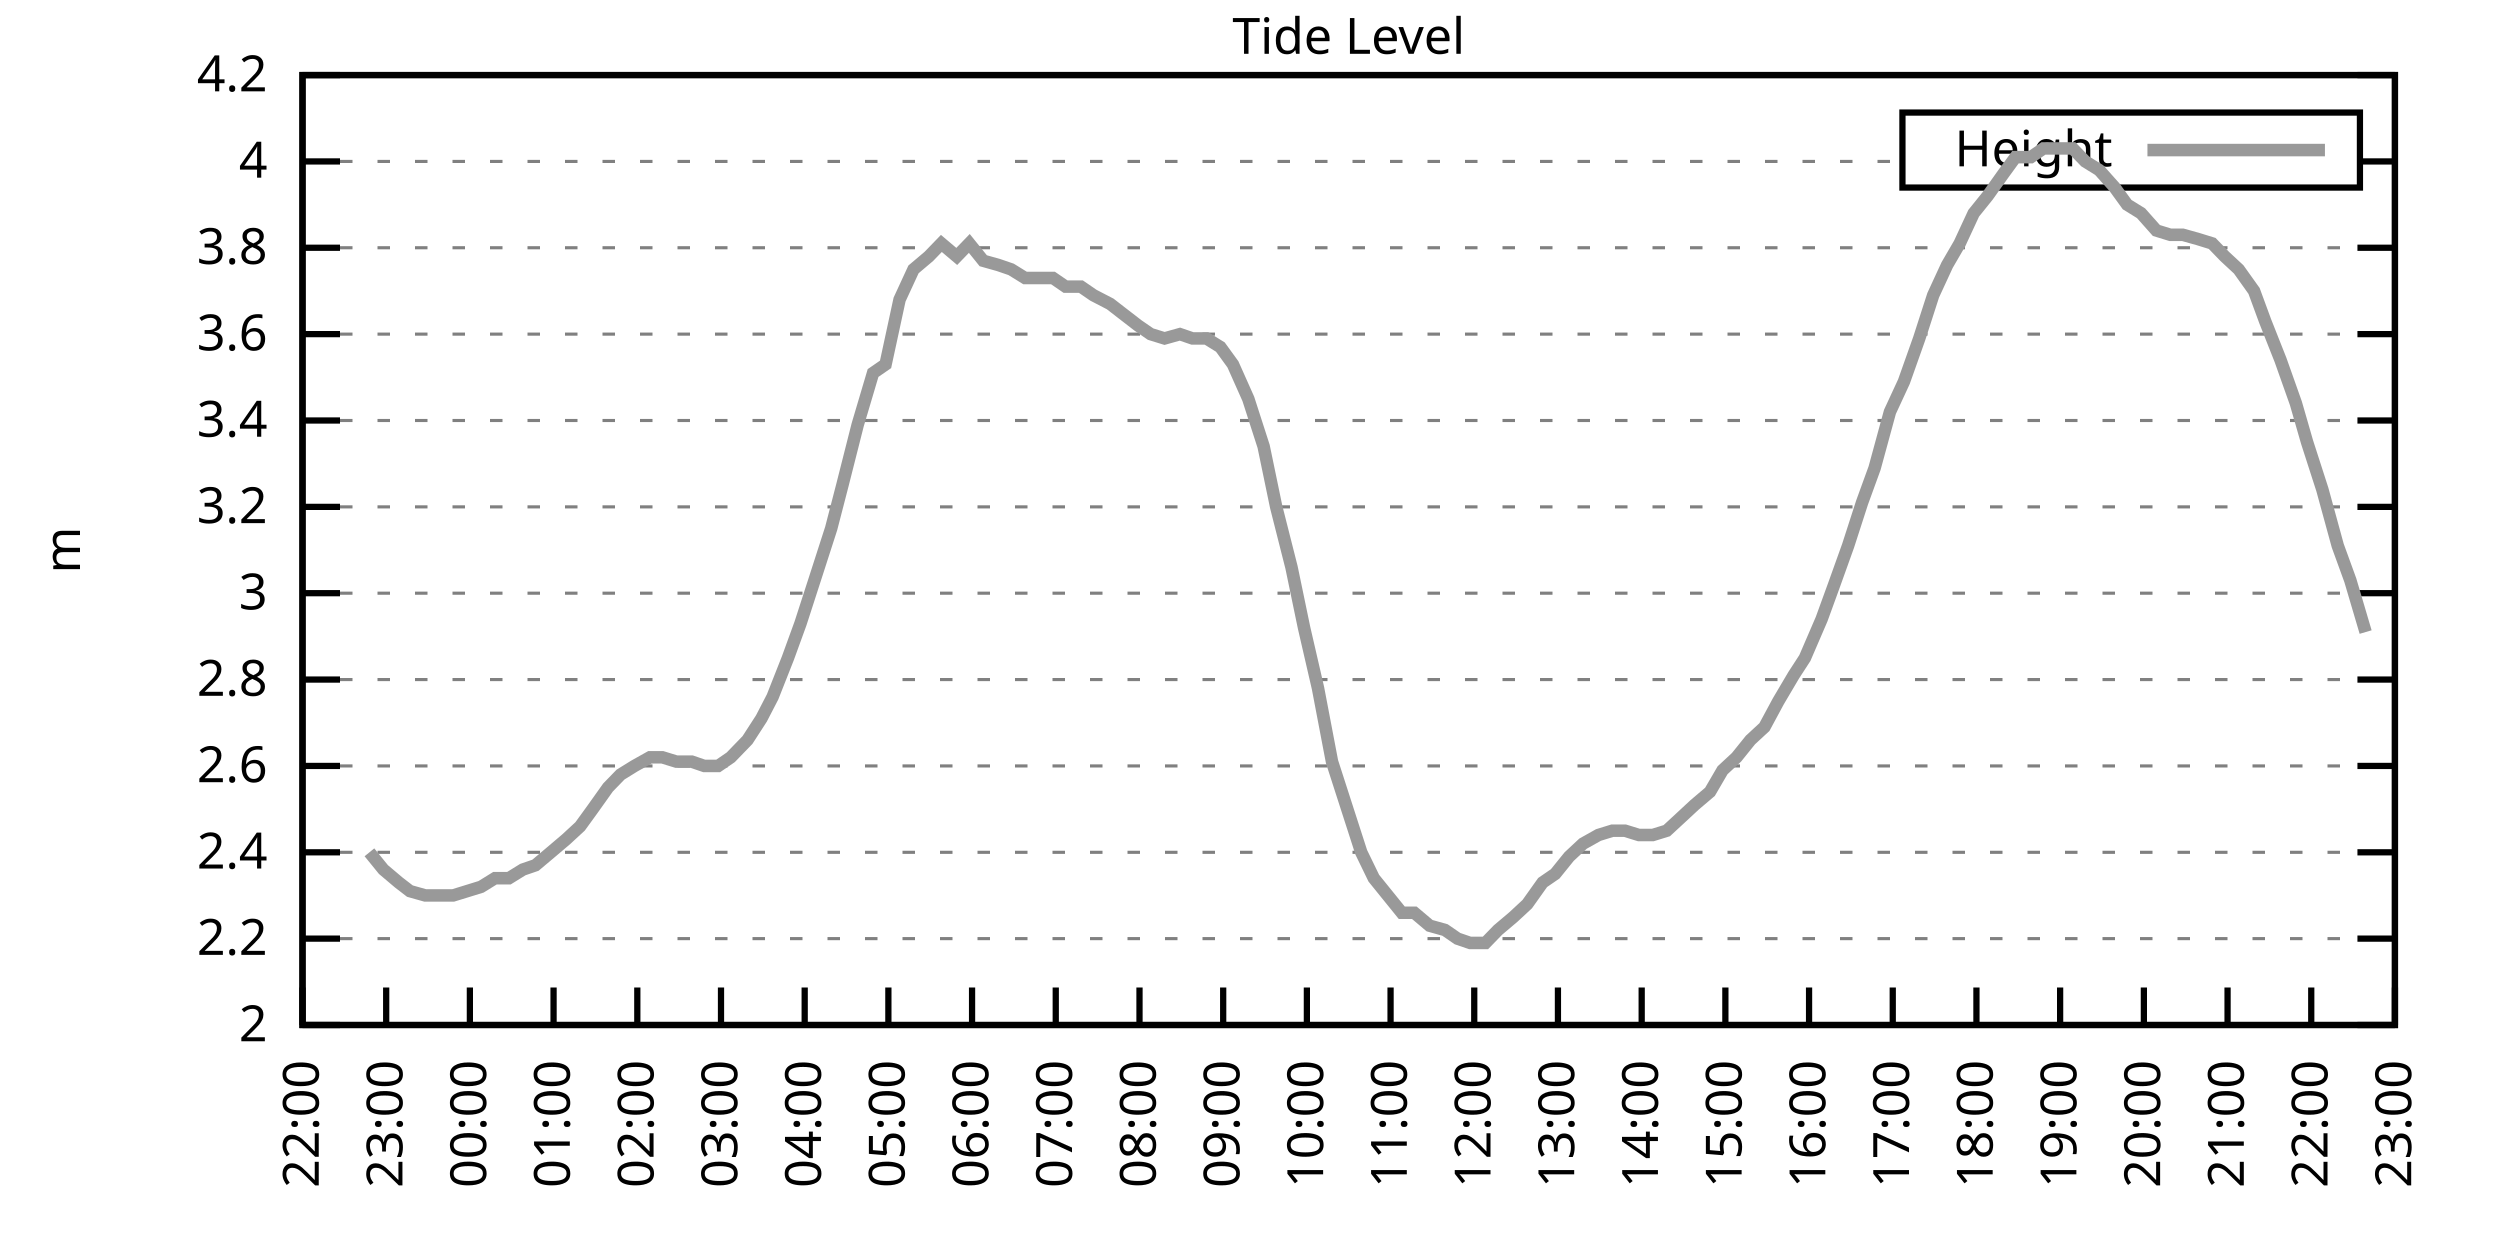
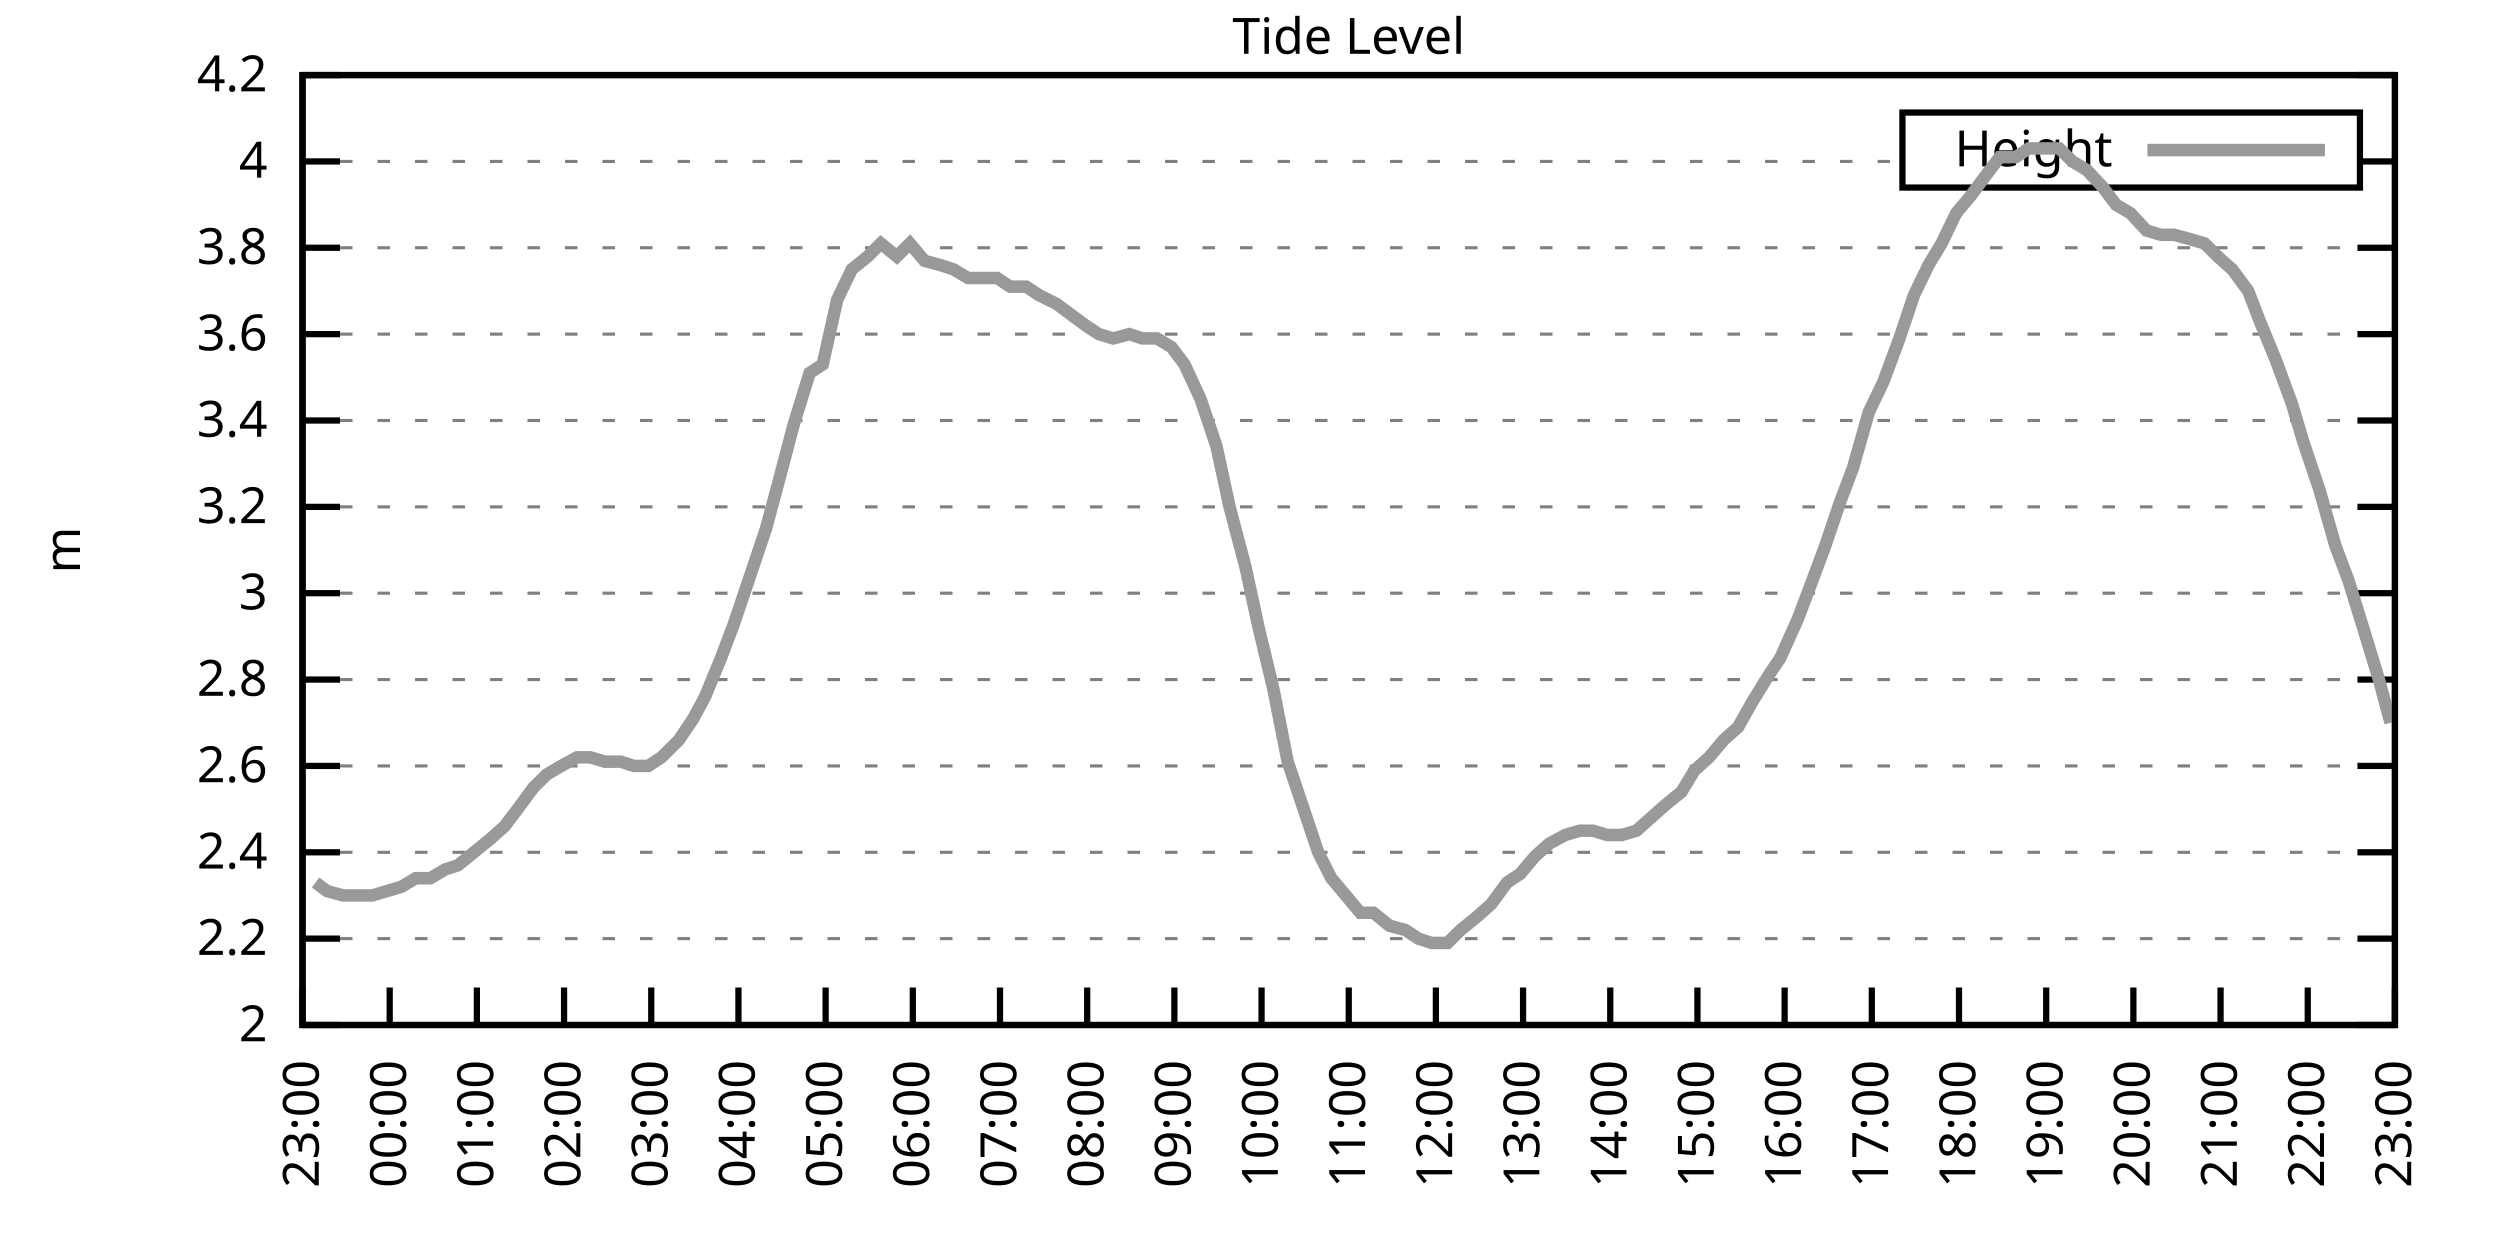
<svg xmlns="http://www.w3.org/2000/svg" xmlns:xlink="http://www.w3.org/1999/xlink" width="400" height="200" viewBox="0 0 400 200">
  <g id="gnuplot_canvas">
    <rect x="0" y="0" width="400" height="200" fill="none" />
    <defs>
      <circle id="gpDot" r="0.5" stroke-width="0.5" stroke="currentColor" />
      <path id="gpPt0" stroke-width="0.333" stroke="currentColor" d="M-1,0 h2 M0,-1 v2" />
      <path id="gpPt1" stroke-width="0.333" stroke="currentColor" d="M-1,-1 L1,1 M1,-1 L-1,1" />
      <path id="gpPt2" stroke-width="0.333" stroke="currentColor" d="M-1,0 L1,0 M0,-1 L0,1 M-1,-1 L1,1 M-1,1 L1,-1" />
      <rect id="gpPt3" stroke-width="0.333" stroke="currentColor" x="-1" y="-1" width="2" height="2" />
      <rect id="gpPt4" stroke-width="0.333" stroke="currentColor" fill="currentColor" x="-1" y="-1" width="2" height="2" />
      <circle id="gpPt5" stroke-width="0.333" stroke="currentColor" cx="0" cy="0" r="1" />
      <use xlink:href="#gpPt5" id="gpPt6" fill="currentColor" stroke="none" />
      <path id="gpPt7" stroke-width="0.333" stroke="currentColor" d="M0,-1.33 L-1.33,0.67 L1.33,0.67 z" />
      <use xlink:href="#gpPt7" id="gpPt8" fill="currentColor" stroke="none" />
      <use xlink:href="#gpPt7" id="gpPt9" stroke="currentColor" transform="rotate(180)" />
      <use xlink:href="#gpPt9" id="gpPt10" fill="currentColor" stroke="none" />
      <use xlink:href="#gpPt3" id="gpPt11" stroke="currentColor" transform="rotate(45)" />
      <use xlink:href="#gpPt11" id="gpPt12" fill="currentColor" stroke="none" />
      <path id="gpPt13" stroke-width="0.333" stroke="currentColor" d="M0,1.330 L1.265,0.411 L0.782,-1.067 L-0.782,-1.076 L-1.265,0.411 z" />
      <use xlink:href="#gpPt13" id="gpPt14" fill="currentColor" stroke="none" />
      <filter id="textbox" filterUnits="objectBoundingBox" x="0" y="0" height="1" width="1">
        <feFlood flood-color="white" flood-opacity="1" result="bgnd" />
        <feComposite in="SourceGraphic" in2="bgnd" operator="atop" />
      </filter>
      <filter id="greybox" filterUnits="objectBoundingBox" x="0" y="0" height="1" width="1">
        <feFlood flood-color="lightgrey" flood-opacity="1" result="grey" />
        <feComposite in="SourceGraphic" in2="grey" operator="atop" />
      </filter>
    </defs>
    <g fill="none" color="white" stroke="currentColor" stroke-width="1.00" stroke-linecap="butt" stroke-linejoin="miter">
</g>
    <g fill="none" color="black" stroke="currentColor" stroke-width="1.00" stroke-linecap="butt" stroke-linejoin="miter">
      <g stroke="none" shape-rendering="crispEdges">
        <polygon fill="rgb(255, 255, 255)" points="48.40,164.00 383.18,164.00 383.18,12.02 48.40,12.02 " />
      </g>
    </g>
    <g fill="none" color="black" stroke="currentColor" stroke-width="1.00" stroke-linecap="butt" stroke-linejoin="miter">
</g>
    <g fill="none" color="black" stroke="black" stroke-width="0.50" stroke-linecap="butt" stroke-linejoin="miter">
</g>
    <g fill="none" color="gray" stroke="currentColor" stroke-width="0.50" stroke-linecap="butt" stroke-linejoin="miter">
      <path stroke="gray" stroke-dasharray="2,4" class="gridline" d="M48.40,164.00 L383.19,164.00  " />
    </g>
    <g fill="none" color="gray" stroke="gray" stroke-width="1.00" stroke-linecap="butt" stroke-linejoin="miter">
</g>
    <g fill="none" color="black" stroke="currentColor" stroke-width="1.00" stroke-linecap="butt" stroke-linejoin="miter">
      <path stroke="black" d="M48.40,164.00 L54.40,164.00 M383.19,164.00 L377.19,164.00  " />
      <g transform="translate(42.80,166.60)" stroke="none" fill="black" font-family="Sans" font-size="8.00" text-anchor="end">
        <text>
          <tspan font-family="Sans"> 2</tspan>
        </text>
      </g>
    </g>
    <g fill="none" color="black" stroke="currentColor" stroke-width="1.00" stroke-linecap="butt" stroke-linejoin="miter">
</g>
    <g fill="none" color="black" stroke="black" stroke-width="0.50" stroke-linecap="butt" stroke-linejoin="miter">
</g>
    <g fill="none" color="gray" stroke="currentColor" stroke-width="0.50" stroke-linecap="butt" stroke-linejoin="miter">
      <path stroke="gray" stroke-dasharray="2,4" class="gridline" d="M48.40,150.18 L383.19,150.18  " />
    </g>
    <g fill="none" color="gray" stroke="gray" stroke-width="1.00" stroke-linecap="butt" stroke-linejoin="miter">
</g>
    <g fill="none" color="black" stroke="currentColor" stroke-width="1.00" stroke-linecap="butt" stroke-linejoin="miter">
      <path stroke="black" d="M48.40,150.18 L54.40,150.18 M383.19,150.18 L377.19,150.18  " />
      <g transform="translate(42.80,152.78)" stroke="none" fill="black" font-family="Sans" font-size="8.00" text-anchor="end">
        <text>
          <tspan font-family="Sans"> 2.2</tspan>
        </text>
      </g>
    </g>
    <g fill="none" color="black" stroke="currentColor" stroke-width="1.00" stroke-linecap="butt" stroke-linejoin="miter">
</g>
    <g fill="none" color="black" stroke="black" stroke-width="0.50" stroke-linecap="butt" stroke-linejoin="miter">
</g>
    <g fill="none" color="gray" stroke="currentColor" stroke-width="0.50" stroke-linecap="butt" stroke-linejoin="miter">
      <path stroke="gray" stroke-dasharray="2,4" class="gridline" d="M48.40,136.37 L383.19,136.37  " />
    </g>
    <g fill="none" color="gray" stroke="gray" stroke-width="1.00" stroke-linecap="butt" stroke-linejoin="miter">
</g>
    <g fill="none" color="black" stroke="currentColor" stroke-width="1.00" stroke-linecap="butt" stroke-linejoin="miter">
      <path stroke="black" d="M48.40,136.37 L54.40,136.37 M383.19,136.37 L377.19,136.37  " />
      <g transform="translate(42.80,138.97)" stroke="none" fill="black" font-family="Sans" font-size="8.00" text-anchor="end">
        <text>
          <tspan font-family="Sans"> 2.4</tspan>
        </text>
      </g>
    </g>
    <g fill="none" color="black" stroke="currentColor" stroke-width="1.00" stroke-linecap="butt" stroke-linejoin="miter">
</g>
    <g fill="none" color="black" stroke="black" stroke-width="0.50" stroke-linecap="butt" stroke-linejoin="miter">
</g>
    <g fill="none" color="gray" stroke="currentColor" stroke-width="0.50" stroke-linecap="butt" stroke-linejoin="miter">
      <path stroke="gray" stroke-dasharray="2,4" class="gridline" d="M48.40,122.55 L383.19,122.55  " />
    </g>
    <g fill="none" color="gray" stroke="gray" stroke-width="1.00" stroke-linecap="butt" stroke-linejoin="miter">
</g>
    <g fill="none" color="black" stroke="currentColor" stroke-width="1.00" stroke-linecap="butt" stroke-linejoin="miter">
      <path stroke="black" d="M48.40,122.55 L54.40,122.55 M383.19,122.55 L377.19,122.55  " />
      <g transform="translate(42.80,125.15)" stroke="none" fill="black" font-family="Sans" font-size="8.00" text-anchor="end">
        <text>
          <tspan font-family="Sans"> 2.6</tspan>
        </text>
      </g>
    </g>
    <g fill="none" color="black" stroke="currentColor" stroke-width="1.00" stroke-linecap="butt" stroke-linejoin="miter">
</g>
    <g fill="none" color="black" stroke="black" stroke-width="0.50" stroke-linecap="butt" stroke-linejoin="miter">
</g>
    <g fill="none" color="gray" stroke="currentColor" stroke-width="0.50" stroke-linecap="butt" stroke-linejoin="miter">
      <path stroke="gray" stroke-dasharray="2,4" class="gridline" d="M48.40,108.73 L383.19,108.73  " />
    </g>
    <g fill="none" color="gray" stroke="gray" stroke-width="1.00" stroke-linecap="butt" stroke-linejoin="miter">
</g>
    <g fill="none" color="black" stroke="currentColor" stroke-width="1.00" stroke-linecap="butt" stroke-linejoin="miter">
      <path stroke="black" d="M48.40,108.73 L54.40,108.73 M383.19,108.73 L377.19,108.73  " />
      <g transform="translate(42.80,111.33)" stroke="none" fill="black" font-family="Sans" font-size="8.00" text-anchor="end">
        <text>
          <tspan font-family="Sans"> 2.8</tspan>
        </text>
      </g>
    </g>
    <g fill="none" color="black" stroke="currentColor" stroke-width="1.00" stroke-linecap="butt" stroke-linejoin="miter">
</g>
    <g fill="none" color="black" stroke="black" stroke-width="0.50" stroke-linecap="butt" stroke-linejoin="miter">
</g>
    <g fill="none" color="gray" stroke="currentColor" stroke-width="0.50" stroke-linecap="butt" stroke-linejoin="miter">
      <path stroke="gray" stroke-dasharray="2,4" class="gridline" d="M48.40,94.91 L383.19,94.91  " />
    </g>
    <g fill="none" color="gray" stroke="gray" stroke-width="1.00" stroke-linecap="butt" stroke-linejoin="miter">
</g>
    <g fill="none" color="black" stroke="currentColor" stroke-width="1.00" stroke-linecap="butt" stroke-linejoin="miter">
      <path stroke="black" d="M48.40,94.91 L54.40,94.91 M383.19,94.91 L377.19,94.91  " />
      <g transform="translate(42.80,97.51)" stroke="none" fill="black" font-family="Sans" font-size="8.00" text-anchor="end">
        <text>
          <tspan font-family="Sans"> 3</tspan>
        </text>
      </g>
    </g>
    <g fill="none" color="black" stroke="currentColor" stroke-width="1.00" stroke-linecap="butt" stroke-linejoin="miter">
</g>
    <g fill="none" color="black" stroke="black" stroke-width="0.50" stroke-linecap="butt" stroke-linejoin="miter">
</g>
    <g fill="none" color="gray" stroke="currentColor" stroke-width="0.50" stroke-linecap="butt" stroke-linejoin="miter">
      <path stroke="gray" stroke-dasharray="2,4" class="gridline" d="M48.40,81.10 L383.19,81.10  " />
    </g>
    <g fill="none" color="gray" stroke="gray" stroke-width="1.00" stroke-linecap="butt" stroke-linejoin="miter">
</g>
    <g fill="none" color="black" stroke="currentColor" stroke-width="1.00" stroke-linecap="butt" stroke-linejoin="miter">
      <path stroke="black" d="M48.40,81.10 L54.40,81.10 M383.19,81.10 L377.19,81.10  " />
      <g transform="translate(42.80,83.70)" stroke="none" fill="black" font-family="Sans" font-size="8.00" text-anchor="end">
        <text>
          <tspan font-family="Sans"> 3.2</tspan>
        </text>
      </g>
    </g>
    <g fill="none" color="black" stroke="currentColor" stroke-width="1.00" stroke-linecap="butt" stroke-linejoin="miter">
</g>
    <g fill="none" color="black" stroke="black" stroke-width="0.50" stroke-linecap="butt" stroke-linejoin="miter">
</g>
    <g fill="none" color="gray" stroke="currentColor" stroke-width="0.50" stroke-linecap="butt" stroke-linejoin="miter">
      <path stroke="gray" stroke-dasharray="2,4" class="gridline" d="M48.40,67.28 L383.19,67.28  " />
    </g>
    <g fill="none" color="gray" stroke="gray" stroke-width="1.00" stroke-linecap="butt" stroke-linejoin="miter">
</g>
    <g fill="none" color="black" stroke="currentColor" stroke-width="1.00" stroke-linecap="butt" stroke-linejoin="miter">
      <path stroke="black" d="M48.40,67.28 L54.40,67.28 M383.19,67.28 L377.19,67.28  " />
      <g transform="translate(42.80,69.88)" stroke="none" fill="black" font-family="Sans" font-size="8.00" text-anchor="end">
        <text>
          <tspan font-family="Sans"> 3.4</tspan>
        </text>
      </g>
    </g>
    <g fill="none" color="black" stroke="currentColor" stroke-width="1.00" stroke-linecap="butt" stroke-linejoin="miter">
</g>
    <g fill="none" color="black" stroke="black" stroke-width="0.50" stroke-linecap="butt" stroke-linejoin="miter">
</g>
    <g fill="none" color="gray" stroke="currentColor" stroke-width="0.50" stroke-linecap="butt" stroke-linejoin="miter">
      <path stroke="gray" stroke-dasharray="2,4" class="gridline" d="M48.40,53.46 L383.19,53.46  " />
    </g>
    <g fill="none" color="gray" stroke="gray" stroke-width="1.00" stroke-linecap="butt" stroke-linejoin="miter">
</g>
    <g fill="none" color="black" stroke="currentColor" stroke-width="1.00" stroke-linecap="butt" stroke-linejoin="miter">
      <path stroke="black" d="M48.40,53.46 L54.40,53.46 M383.19,53.46 L377.19,53.46  " />
      <g transform="translate(42.80,56.06)" stroke="none" fill="black" font-family="Sans" font-size="8.00" text-anchor="end">
        <text>
          <tspan font-family="Sans"> 3.6</tspan>
        </text>
      </g>
    </g>
    <g fill="none" color="black" stroke="currentColor" stroke-width="1.00" stroke-linecap="butt" stroke-linejoin="miter">
</g>
    <g fill="none" color="black" stroke="black" stroke-width="0.50" stroke-linecap="butt" stroke-linejoin="miter">
</g>
    <g fill="none" color="gray" stroke="currentColor" stroke-width="0.50" stroke-linecap="butt" stroke-linejoin="miter">
      <path stroke="gray" stroke-dasharray="2,4" class="gridline" d="M48.40,39.64 L383.19,39.64  " />
    </g>
    <g fill="none" color="gray" stroke="gray" stroke-width="1.00" stroke-linecap="butt" stroke-linejoin="miter">
</g>
    <g fill="none" color="black" stroke="currentColor" stroke-width="1.00" stroke-linecap="butt" stroke-linejoin="miter">
      <path stroke="black" d="M48.40,39.64 L54.40,39.64 M383.19,39.64 L377.19,39.64  " />
      <g transform="translate(42.80,42.24)" stroke="none" fill="black" font-family="Sans" font-size="8.00" text-anchor="end">
        <text>
          <tspan font-family="Sans"> 3.8</tspan>
        </text>
      </g>
    </g>
    <g fill="none" color="black" stroke="currentColor" stroke-width="1.00" stroke-linecap="butt" stroke-linejoin="miter">
</g>
    <g fill="none" color="black" stroke="black" stroke-width="0.50" stroke-linecap="butt" stroke-linejoin="miter">
</g>
    <g fill="none" color="gray" stroke="currentColor" stroke-width="0.50" stroke-linecap="butt" stroke-linejoin="miter">
      <path stroke="gray" stroke-dasharray="2,4" class="gridline" d="M48.40,25.83 L304.39,25.83 M377.59,25.83 L383.19,25.83  " />
    </g>
    <g fill="none" color="gray" stroke="gray" stroke-width="1.00" stroke-linecap="butt" stroke-linejoin="miter">
</g>
    <g fill="none" color="black" stroke="currentColor" stroke-width="1.00" stroke-linecap="butt" stroke-linejoin="miter">
      <path stroke="black" d="M48.40,25.83 L54.40,25.83 M383.19,25.83 L377.19,25.83  " />
      <g transform="translate(42.80,28.43)" stroke="none" fill="black" font-family="Sans" font-size="8.00" text-anchor="end">
        <text>
          <tspan font-family="Sans"> 4</tspan>
        </text>
      </g>
    </g>
    <g fill="none" color="black" stroke="currentColor" stroke-width="1.00" stroke-linecap="butt" stroke-linejoin="miter">
</g>
    <g fill="none" color="black" stroke="black" stroke-width="0.50" stroke-linecap="butt" stroke-linejoin="miter">
</g>
    <g fill="none" color="gray" stroke="currentColor" stroke-width="0.50" stroke-linecap="butt" stroke-linejoin="miter">
      <path stroke="gray" stroke-dasharray="2,4" class="gridline" d="M48.40,12.01 L383.19,12.01  " />
    </g>
    <g fill="none" color="gray" stroke="gray" stroke-width="1.00" stroke-linecap="butt" stroke-linejoin="miter">
</g>
    <g fill="none" color="black" stroke="currentColor" stroke-width="1.00" stroke-linecap="butt" stroke-linejoin="miter">
      <path stroke="black" d="M48.40,12.01 L54.40,12.01 M383.19,12.01 L377.19,12.01  " />
      <g transform="translate(42.80,14.61)" stroke="none" fill="black" font-family="Sans" font-size="8.00" text-anchor="end">
        <text>
          <tspan font-family="Sans"> 4.2</tspan>
        </text>
      </g>
    </g>
    <g fill="none" color="black" stroke="currentColor" stroke-width="1.00" stroke-linecap="butt" stroke-linejoin="miter">
      <path stroke="black" d="M48.40,164.00 L48.40,158.00  " />
      <g transform="translate(51.00,169.60) rotate(270.00)" stroke="none" fill="black" font-family="Sans" font-size="8.00" text-anchor="end">
        <text>
-           <tspan font-family="Sans">22:00</tspan>
-         </text>
-       </g>
-     </g>
-     <g fill="none" color="black" stroke="currentColor" stroke-width="1.00" stroke-linecap="butt" stroke-linejoin="miter">
-       <path stroke="black" d="M61.79,164.00 L61.79,158.00  " />
-       <g transform="translate(64.39,169.60) rotate(270.00)" stroke="none" fill="black" font-family="Sans" font-size="8.00" text-anchor="end">
-         <text>
          <tspan font-family="Sans">23:00</tspan>
        </text>
      </g>
    </g>
    <g fill="none" color="black" stroke="currentColor" stroke-width="1.00" stroke-linecap="butt" stroke-linejoin="miter">
-       <path stroke="black" d="M75.18,164.00 L75.18,158.00  " />
-       <g transform="translate(77.78,169.60) rotate(270.00)" stroke="none" fill="black" font-family="Sans" font-size="8.00" text-anchor="end">
+       <path stroke="black" d="M62.35,164.00 L62.35,158.00  " />
+       <g transform="translate(64.95,169.60) rotate(270.00)" stroke="none" fill="black" font-family="Sans" font-size="8.00" text-anchor="end">
        <text>
          <tspan font-family="Sans">00:00</tspan>
        </text>
      </g>
    </g>
    <g fill="none" color="black" stroke="currentColor" stroke-width="1.00" stroke-linecap="butt" stroke-linejoin="miter">
-       <path stroke="black" d="M88.57,164.00 L88.57,158.00  " />
-       <g transform="translate(91.17,169.60) rotate(270.00)" stroke="none" fill="black" font-family="Sans" font-size="8.00" text-anchor="end">
+       <path stroke="black" d="M76.30,164.00 L76.30,158.00  " />
+       <g transform="translate(78.90,169.60) rotate(270.00)" stroke="none" fill="black" font-family="Sans" font-size="8.00" text-anchor="end">
        <text>
          <tspan font-family="Sans">01:00</tspan>
        </text>
      </g>
    </g>
    <g fill="none" color="black" stroke="currentColor" stroke-width="1.00" stroke-linecap="butt" stroke-linejoin="miter">
-       <path stroke="black" d="M101.97,164.00 L101.97,158.00  " />
-       <g transform="translate(104.57,169.60) rotate(270.00)" stroke="none" fill="black" font-family="Sans" font-size="8.00" text-anchor="end">
+       <path stroke="black" d="M90.25,164.00 L90.25,158.00  " />
+       <g transform="translate(92.85,169.60) rotate(270.00)" stroke="none" fill="black" font-family="Sans" font-size="8.00" text-anchor="end">
        <text>
          <tspan font-family="Sans">02:00</tspan>
        </text>
      </g>
    </g>
    <g fill="none" color="black" stroke="currentColor" stroke-width="1.00" stroke-linecap="butt" stroke-linejoin="miter">
-       <path stroke="black" d="M115.36,164.00 L115.36,158.00  " />
-       <g transform="translate(117.96,169.60) rotate(270.00)" stroke="none" fill="black" font-family="Sans" font-size="8.00" text-anchor="end">
+       <path stroke="black" d="M104.20,164.00 L104.20,158.00  " />
+       <g transform="translate(106.80,169.60) rotate(270.00)" stroke="none" fill="black" font-family="Sans" font-size="8.00" text-anchor="end">
        <text>
          <tspan font-family="Sans">03:00</tspan>
        </text>
      </g>
    </g>
    <g fill="none" color="black" stroke="currentColor" stroke-width="1.00" stroke-linecap="butt" stroke-linejoin="miter">
-       <path stroke="black" d="M128.75,164.00 L128.75,158.00  " />
-       <g transform="translate(131.35,169.60) rotate(270.00)" stroke="none" fill="black" font-family="Sans" font-size="8.00" text-anchor="end">
+       <path stroke="black" d="M118.15,164.00 L118.15,158.00  " />
+       <g transform="translate(120.75,169.60) rotate(270.00)" stroke="none" fill="black" font-family="Sans" font-size="8.00" text-anchor="end">
        <text>
          <tspan font-family="Sans">04:00</tspan>
        </text>
      </g>
    </g>
    <g fill="none" color="black" stroke="currentColor" stroke-width="1.00" stroke-linecap="butt" stroke-linejoin="miter">
-       <path stroke="black" d="M142.14,164.00 L142.14,158.00  " />
-       <g transform="translate(144.74,169.60) rotate(270.00)" stroke="none" fill="black" font-family="Sans" font-size="8.00" text-anchor="end">
+       <path stroke="black" d="M132.10,164.00 L132.10,158.00  " />
+       <g transform="translate(134.70,169.60) rotate(270.00)" stroke="none" fill="black" font-family="Sans" font-size="8.00" text-anchor="end">
        <text>
          <tspan font-family="Sans">05:00</tspan>
        </text>
      </g>
    </g>
    <g fill="none" color="black" stroke="currentColor" stroke-width="1.00" stroke-linecap="butt" stroke-linejoin="miter">
-       <path stroke="black" d="M155.53,164.00 L155.53,158.00  " />
-       <g transform="translate(158.13,169.60) rotate(270.00)" stroke="none" fill="black" font-family="Sans" font-size="8.00" text-anchor="end">
+       <path stroke="black" d="M146.05,164.00 L146.05,158.00  " />
+       <g transform="translate(148.65,169.60) rotate(270.00)" stroke="none" fill="black" font-family="Sans" font-size="8.00" text-anchor="end">
        <text>
          <tspan font-family="Sans">06:00</tspan>
        </text>
      </g>
    </g>
    <g fill="none" color="black" stroke="currentColor" stroke-width="1.00" stroke-linecap="butt" stroke-linejoin="miter">
-       <path stroke="black" d="M168.92,164.00 L168.92,158.00  " />
-       <g transform="translate(171.52,169.60) rotate(270.00)" stroke="none" fill="black" font-family="Sans" font-size="8.00" text-anchor="end">
+       <path stroke="black" d="M160.00,164.00 L160.00,158.00  " />
+       <g transform="translate(162.60,169.60) rotate(270.00)" stroke="none" fill="black" font-family="Sans" font-size="8.00" text-anchor="end">
        <text>
          <tspan font-family="Sans">07:00</tspan>
        </text>
      </g>
    </g>
    <g fill="none" color="black" stroke="currentColor" stroke-width="1.00" stroke-linecap="butt" stroke-linejoin="miter">
-       <path stroke="black" d="M182.32,164.00 L182.32,158.00  " />
-       <g transform="translate(184.92,169.60) rotate(270.00)" stroke="none" fill="black" font-family="Sans" font-size="8.00" text-anchor="end">
+       <path stroke="black" d="M173.95,164.00 L173.95,158.00  " />
+       <g transform="translate(176.55,169.60) rotate(270.00)" stroke="none" fill="black" font-family="Sans" font-size="8.00" text-anchor="end">
        <text>
          <tspan font-family="Sans">08:00</tspan>
        </text>
      </g>
    </g>
    <g fill="none" color="black" stroke="currentColor" stroke-width="1.00" stroke-linecap="butt" stroke-linejoin="miter">
-       <path stroke="black" d="M195.71,164.00 L195.71,158.00  " />
-       <g transform="translate(198.31,169.60) rotate(270.00)" stroke="none" fill="black" font-family="Sans" font-size="8.00" text-anchor="end">
+       <path stroke="black" d="M187.90,164.00 L187.90,158.00  " />
+       <g transform="translate(190.50,169.60) rotate(270.00)" stroke="none" fill="black" font-family="Sans" font-size="8.00" text-anchor="end">
        <text>
          <tspan font-family="Sans">09:00</tspan>
        </text>
      </g>
    </g>
    <g fill="none" color="black" stroke="currentColor" stroke-width="1.00" stroke-linecap="butt" stroke-linejoin="miter">
-       <path stroke="black" d="M209.10,164.00 L209.10,158.00  " />
-       <g transform="translate(211.70,169.60) rotate(270.00)" stroke="none" fill="black" font-family="Sans" font-size="8.00" text-anchor="end">
+       <path stroke="black" d="M201.85,164.00 L201.85,158.00  " />
+       <g transform="translate(204.45,169.60) rotate(270.00)" stroke="none" fill="black" font-family="Sans" font-size="8.00" text-anchor="end">
        <text>
          <tspan font-family="Sans">10:00</tspan>
        </text>
      </g>
    </g>
    <g fill="none" color="black" stroke="currentColor" stroke-width="1.00" stroke-linecap="butt" stroke-linejoin="miter">
-       <path stroke="black" d="M222.49,164.00 L222.49,158.00  " />
-       <g transform="translate(225.09,169.60) rotate(270.00)" stroke="none" fill="black" font-family="Sans" font-size="8.00" text-anchor="end">
+       <path stroke="black" d="M215.80,164.00 L215.80,158.00  " />
+       <g transform="translate(218.40,169.60) rotate(270.00)" stroke="none" fill="black" font-family="Sans" font-size="8.00" text-anchor="end">
        <text>
          <tspan font-family="Sans">11:00</tspan>
        </text>
      </g>
    </g>
    <g fill="none" color="black" stroke="currentColor" stroke-width="1.00" stroke-linecap="butt" stroke-linejoin="miter">
-       <path stroke="black" d="M235.88,164.00 L235.88,158.00  " />
-       <g transform="translate(238.48,169.60) rotate(270.00)" stroke="none" fill="black" font-family="Sans" font-size="8.00" text-anchor="end">
+       <path stroke="black" d="M229.74,164.00 L229.74,158.00  " />
+       <g transform="translate(232.34,169.60) rotate(270.00)" stroke="none" fill="black" font-family="Sans" font-size="8.00" text-anchor="end">
        <text>
          <tspan font-family="Sans">12:00</tspan>
        </text>
      </g>
    </g>
    <g fill="none" color="black" stroke="currentColor" stroke-width="1.00" stroke-linecap="butt" stroke-linejoin="miter">
-       <path stroke="black" d="M249.27,164.00 L249.27,158.00  " />
-       <g transform="translate(251.87,169.60) rotate(270.00)" stroke="none" fill="black" font-family="Sans" font-size="8.00" text-anchor="end">
+       <path stroke="black" d="M243.69,164.00 L243.69,158.00  " />
+       <g transform="translate(246.29,169.60) rotate(270.00)" stroke="none" fill="black" font-family="Sans" font-size="8.00" text-anchor="end">
        <text>
          <tspan font-family="Sans">13:00</tspan>
        </text>
      </g>
    </g>
    <g fill="none" color="black" stroke="currentColor" stroke-width="1.00" stroke-linecap="butt" stroke-linejoin="miter">
-       <path stroke="black" d="M262.67,164.00 L262.67,158.00  " />
-       <g transform="translate(265.27,169.60) rotate(270.00)" stroke="none" fill="black" font-family="Sans" font-size="8.00" text-anchor="end">
+       <path stroke="black" d="M257.64,164.00 L257.64,158.00  " />
+       <g transform="translate(260.24,169.60) rotate(270.00)" stroke="none" fill="black" font-family="Sans" font-size="8.00" text-anchor="end">
        <text>
          <tspan font-family="Sans">14:00</tspan>
        </text>
      </g>
    </g>
    <g fill="none" color="black" stroke="currentColor" stroke-width="1.00" stroke-linecap="butt" stroke-linejoin="miter">
-       <path stroke="black" d="M276.06,164.00 L276.06,158.00  " />
-       <g transform="translate(278.66,169.60) rotate(270.00)" stroke="none" fill="black" font-family="Sans" font-size="8.00" text-anchor="end">
+       <path stroke="black" d="M271.59,164.00 L271.59,158.00  " />
+       <g transform="translate(274.19,169.60) rotate(270.00)" stroke="none" fill="black" font-family="Sans" font-size="8.00" text-anchor="end">
        <text>
          <tspan font-family="Sans">15:00</tspan>
        </text>
      </g>
    </g>
    <g fill="none" color="black" stroke="currentColor" stroke-width="1.00" stroke-linecap="butt" stroke-linejoin="miter">
-       <path stroke="black" d="M289.45,164.00 L289.45,158.00  " />
-       <g transform="translate(292.05,169.60) rotate(270.00)" stroke="none" fill="black" font-family="Sans" font-size="8.00" text-anchor="end">
+       <path stroke="black" d="M285.54,164.00 L285.54,158.00  " />
+       <g transform="translate(288.14,169.60) rotate(270.00)" stroke="none" fill="black" font-family="Sans" font-size="8.00" text-anchor="end">
        <text>
          <tspan font-family="Sans">16:00</tspan>
        </text>
      </g>
    </g>
    <g fill="none" color="black" stroke="currentColor" stroke-width="1.00" stroke-linecap="butt" stroke-linejoin="miter">
-       <path stroke="black" d="M302.84,164.00 L302.84,158.00  " />
-       <g transform="translate(305.44,169.60) rotate(270.00)" stroke="none" fill="black" font-family="Sans" font-size="8.00" text-anchor="end">
+       <path stroke="black" d="M299.49,164.00 L299.49,158.00  " />
+       <g transform="translate(302.09,169.60) rotate(270.00)" stroke="none" fill="black" font-family="Sans" font-size="8.00" text-anchor="end">
        <text>
          <tspan font-family="Sans">17:00</tspan>
        </text>
      </g>
    </g>
    <g fill="none" color="black" stroke="currentColor" stroke-width="1.00" stroke-linecap="butt" stroke-linejoin="miter">
-       <path stroke="black" d="M316.23,164.00 L316.23,158.00  " />
-       <g transform="translate(318.83,169.60) rotate(270.00)" stroke="none" fill="black" font-family="Sans" font-size="8.00" text-anchor="end">
+       <path stroke="black" d="M313.44,164.00 L313.44,158.00  " />
+       <g transform="translate(316.04,169.60) rotate(270.00)" stroke="none" fill="black" font-family="Sans" font-size="8.00" text-anchor="end">
        <text>
          <tspan font-family="Sans">18:00</tspan>
        </text>
      </g>
    </g>
    <g fill="none" color="black" stroke="currentColor" stroke-width="1.00" stroke-linecap="butt" stroke-linejoin="miter">
-       <path stroke="black" d="M329.62,164.00 L329.62,158.00  " />
-       <g transform="translate(332.22,169.60) rotate(270.00)" stroke="none" fill="black" font-family="Sans" font-size="8.00" text-anchor="end">
+       <path stroke="black" d="M327.39,164.00 L327.39,158.00  " />
+       <g transform="translate(329.99,169.60) rotate(270.00)" stroke="none" fill="black" font-family="Sans" font-size="8.00" text-anchor="end">
        <text>
          <tspan font-family="Sans">19:00</tspan>
        </text>
      </g>
    </g>
    <g fill="none" color="black" stroke="currentColor" stroke-width="1.00" stroke-linecap="butt" stroke-linejoin="miter">
-       <path stroke="black" d="M343.02,164.00 L343.02,158.00  " />
-       <g transform="translate(345.62,169.60) rotate(270.00)" stroke="none" fill="black" font-family="Sans" font-size="8.00" text-anchor="end">
+       <path stroke="black" d="M341.34,164.00 L341.34,158.00  " />
+       <g transform="translate(343.94,169.60) rotate(270.00)" stroke="none" fill="black" font-family="Sans" font-size="8.00" text-anchor="end">
        <text>
          <tspan font-family="Sans">20:00</tspan>
        </text>
      </g>
    </g>
    <g fill="none" color="black" stroke="currentColor" stroke-width="1.00" stroke-linecap="butt" stroke-linejoin="miter">
-       <path stroke="black" d="M356.41,164.00 L356.41,158.00  " />
-       <g transform="translate(359.01,169.60) rotate(270.00)" stroke="none" fill="black" font-family="Sans" font-size="8.00" text-anchor="end">
+       <path stroke="black" d="M355.29,164.00 L355.29,158.00  " />
+       <g transform="translate(357.89,169.60) rotate(270.00)" stroke="none" fill="black" font-family="Sans" font-size="8.00" text-anchor="end">
        <text>
          <tspan font-family="Sans">21:00</tspan>
        </text>
      </g>
    </g>
    <g fill="none" color="black" stroke="currentColor" stroke-width="1.00" stroke-linecap="butt" stroke-linejoin="miter">
-       <path stroke="black" d="M369.80,164.00 L369.80,158.00  " />
-       <g transform="translate(372.40,169.60) rotate(270.00)" stroke="none" fill="black" font-family="Sans" font-size="8.00" text-anchor="end">
+       <path stroke="black" d="M369.24,164.00 L369.24,158.00  " />
+       <g transform="translate(371.84,169.60) rotate(270.00)" stroke="none" fill="black" font-family="Sans" font-size="8.00" text-anchor="end">
        <text>
          <tspan font-family="Sans">22:00</tspan>
        </text>
      </g>
    </g>
    <g fill="none" color="black" stroke="currentColor" stroke-width="1.00" stroke-linecap="butt" stroke-linejoin="miter">
      <path stroke="black" d="M383.19,164.00 L383.19,158.00  " />
      <g transform="translate(385.79,169.60) rotate(270.00)" stroke="none" fill="black" font-family="Sans" font-size="8.00" text-anchor="end">
        <text>
          <tspan font-family="Sans">23:00</tspan>
        </text>
      </g>
    </g>
    <g fill="none" color="black" stroke="currentColor" stroke-width="1.00" stroke-linecap="butt" stroke-linejoin="miter">
</g>
    <g fill="none" color="black" stroke="currentColor" stroke-width="1.00" stroke-linecap="butt" stroke-linejoin="miter">
      <path stroke="black" d="M48.40,12.01 L48.40,164.00 L383.19,164.00 L383.19,12.01 L48.40,12.01 Z  " />
    </g>
    <g fill="none" color="black" stroke="currentColor" stroke-width="1.00" stroke-linecap="butt" stroke-linejoin="miter">
</g>
    <g fill="none" color="black" stroke="currentColor" stroke-width="1.00" stroke-linecap="butt" stroke-linejoin="miter">
      <path stroke="black" d="M304.39,30.01 L304.39,18.01 L377.59,18.01 L377.59,30.01 L304.39,30.01 Z  " />
    </g>
    <g id="Tide_level_plot_1">
      <g fill="none" color="white" stroke="black" stroke-width="2.00" stroke-linecap="butt" stroke-linejoin="miter">
</g>
      <g fill="none" color="black" stroke="currentColor" stroke-width="2.00" stroke-linecap="butt" stroke-linejoin="miter">
        <g transform="translate(337.99,26.61)" stroke="none" fill="black" font-family="Sans" font-size="8.00" text-anchor="end">
          <text>
            <tspan font-family="Sans">Height</tspan>
          </text>
        </g>
      </g>
      <g fill="none" color="black" stroke="currentColor" stroke-width="2.00" stroke-linecap="butt" stroke-linejoin="miter">
-         <path stroke="rgb(153, 153, 153)" d="M343.59,24.01 L371.99,24.01 M59.11,136.37 L61.35,139.13 L63.80,141.20 L65.59,142.58 L68.04,143.27 L70.27,143.27   L72.50,143.27 L74.74,142.58 L76.97,141.89 L79.20,140.51 L81.43,140.51 L83.66,139.13 L85.67,138.44 L88.13,136.37   L90.58,134.29 L92.82,132.22 L94.82,129.46 L97.28,126.00 L99.29,123.93 L101.52,122.55 L103.98,121.17 L105.98,121.17   L108.22,121.86 L110.67,121.86 L112.68,122.55 L114.91,122.55 L116.92,121.17 L119.60,118.40 L121.83,114.95 L123.62,111.49   L126.07,105.28 L128.08,99.75 L130.54,92.15 L132.99,84.55 L134.78,77.64 L137.23,67.97 L139.69,59.68 L141.69,58.30   L143.93,47.93 L146.16,43.10 L148.61,41.03 L150.62,38.95 L153.08,41.03 L155.09,38.95 L157.32,41.72 L159.77,42.41   L161.78,43.10 L164.01,44.48 L166.47,44.48 L168.48,44.48 L170.49,45.86 L172.94,45.86 L174.95,47.24 L177.63,48.63   L179.41,50.01 L182.09,52.08 L184.10,53.46 L186.33,54.15 L188.79,53.46 L190.80,54.15 L193.03,54.15 L195.26,55.53   L197.27,58.30 L199.73,63.82 L202.18,71.42 L204.19,81.10 L206.64,90.77 L208.65,100.44 L210.88,110.11 L213.12,121.86   L215.57,129.46 L217.80,136.37 L219.81,140.51 L222.04,143.27 L224.28,146.04 L226.29,146.04 L228.74,148.11 L231.20,148.80   L233.20,150.18 L235.21,150.87 L237.67,150.87 L239.68,148.80 L242.13,146.73 L244.36,144.66 L246.82,141.20 L248.83,139.82   L251.06,137.06 L253.29,134.98 L255.75,133.60 L257.98,132.91 L259.99,132.91 L262.22,133.60 L264.45,133.60 L266.68,132.91   L268.92,130.84 L271.15,128.77 L273.60,126.69 L275.61,123.24 L277.84,121.17 L280.07,118.40 L282.31,116.33 L284.54,112.19   L286.99,108.04 L288.78,105.28 L291.46,99.06 L293.47,93.53 L295.70,87.31 L297.93,80.41 L299.94,74.88 L302.39,65.90   L304.63,61.06 L307.08,54.15 L309.31,47.24 L311.54,42.41 L313.55,38.95 L315.79,34.12 L318.02,31.35 L320.47,27.90   L322.48,25.14 L324.94,25.14 L326.95,23.75 L329.18,23.75 L331.63,23.75 L333.64,25.83 L335.87,27.21 L338.33,29.97   L340.34,32.74 L342.57,34.12 L345.02,36.88 L347.26,37.57 L349.26,37.57 L351.72,38.26 L353.95,38.95 L355.96,41.03   L358.19,43.10 L360.65,46.55 L362.43,51.39 L364.89,57.61 L367.34,64.52 L369.13,70.73 L371.58,78.33 L374.04,87.31   L376.05,92.84 L378.50,101.13  " />
+         <path stroke="rgb(153, 153, 153)" d="M343.59,24.01 L371.99,24.01 M50.49,141.20 L52.35,142.58 L54.91,143.27 L57.23,143.27 L59.56,143.27 L61.88,142.58   L64.21,141.89 L66.53,140.51 L68.86,140.51 L71.18,139.13 L73.28,138.44 L75.83,136.37 L78.39,134.29 L80.72,132.22   L82.81,129.46 L85.37,126.00 L87.46,123.93 L89.78,122.55 L92.34,121.17 L94.43,121.17 L96.76,121.86 L99.32,121.86   L101.41,122.55 L103.73,122.55 L105.83,121.17 L108.62,118.40 L110.94,114.95 L112.80,111.49 L115.36,105.28 L117.45,99.75   L120.01,92.15 L122.57,84.55 L124.43,77.64 L126.98,67.97 L129.54,59.68 L131.63,58.30 L133.96,47.93 L136.28,43.10   L138.84,41.03 L140.93,38.95 L143.49,41.03 L145.58,38.95 L147.91,41.72 L150.46,42.41 L152.56,43.10 L154.88,44.48   L157.44,44.48 L159.53,44.48 L161.62,45.86 L164.18,45.86 L166.27,47.24 L169.06,48.63 L170.92,50.01 L173.71,52.08   L175.81,53.46 L178.13,54.15 L180.69,53.46 L182.78,54.15 L185.11,54.15 L187.43,55.53 L189.52,58.30 L192.08,63.82   L194.64,71.42 L196.73,81.10 L199.29,90.77 L201.38,100.44 L203.71,110.11 L206.03,121.86 L208.59,129.46 L210.91,136.37   L213.01,140.51 L215.33,143.27 L217.65,146.04 L219.75,146.04 L222.30,148.11 L224.86,148.80 L226.95,150.18 L229.05,150.87   L231.60,150.87 L233.70,148.80 L236.25,146.73 L238.58,144.66 L241.14,141.20 L243.23,139.82 L245.55,137.06 L247.88,134.98   L250.44,133.60 L252.76,132.91 L254.85,132.91 L257.18,133.60 L259.50,133.60 L261.83,132.91 L264.15,130.84 L266.48,128.77   L269.04,126.69 L271.13,123.24 L273.45,121.17 L275.78,118.40 L278.10,116.33 L280.43,112.19 L282.99,108.04 L284.85,105.28   L287.64,99.06 L289.73,93.53 L292.05,87.31 L294.38,80.41 L296.47,74.88 L299.03,65.90 L301.35,61.06 L303.91,54.15   L306.23,47.24 L308.56,42.41 L310.65,38.95 L312.98,34.12 L315.30,31.35 L317.86,27.90 L319.95,25.14 L322.51,25.14   L324.60,23.75 L326.93,23.75 L329.48,23.75 L331.58,25.83 L333.90,27.21 L336.46,29.97 L338.55,32.74 L340.88,34.12   L343.43,36.88 L345.76,37.57 L347.85,37.57 L350.41,38.26 L352.73,38.95 L354.83,41.03 L357.15,43.10 L359.71,46.55   L361.57,51.39 L364.13,57.61 L366.68,64.52 L368.54,70.73 L371.10,78.33 L373.66,87.31 L375.75,92.84 L378.31,101.13   L380.63,108.73 L382.49,115.64  " />
      </g>
    </g>
    <g fill="none" color="black" stroke="currentColor" stroke-width="2.00" stroke-linecap="butt" stroke-linejoin="miter">
</g>
    <g fill="none" color="black" stroke="black" stroke-width="1.00" stroke-linecap="butt" stroke-linejoin="miter">
</g>
    <g fill="none" color="black" stroke="currentColor" stroke-width="1.00" stroke-linecap="butt" stroke-linejoin="miter">
      <path stroke="black" d="M48.40,12.01 L48.40,164.00 L383.19,164.00 L383.19,12.01 L48.40,12.01 Z  " />
      <g transform="translate(12.80,88.01) rotate(270.00)" stroke="none" fill="black" font-family="Sans" font-size="8.00" text-anchor="middle">
        <text>
          <tspan font-family="Sans">m</tspan>
        </text>
      </g>
    </g>
    <g fill="none" color="black" stroke="currentColor" stroke-width="1.00" stroke-linecap="butt" stroke-linejoin="miter">
</g>
    <g fill="none" color="black" stroke="currentColor" stroke-width="1.00" stroke-linecap="butt" stroke-linejoin="miter">
      <g transform="translate(215.79,8.61)" stroke="none" fill="black" font-family="Sans" font-size="8.00" text-anchor="middle">
        <text>
          <tspan font-family="Sans">Tide Level</tspan>
        </text>
      </g>
    </g>
    <g fill="none" color="black" stroke="currentColor" stroke-width="1.00" stroke-linecap="butt" stroke-linejoin="miter">
</g>
  </g>
</svg>
